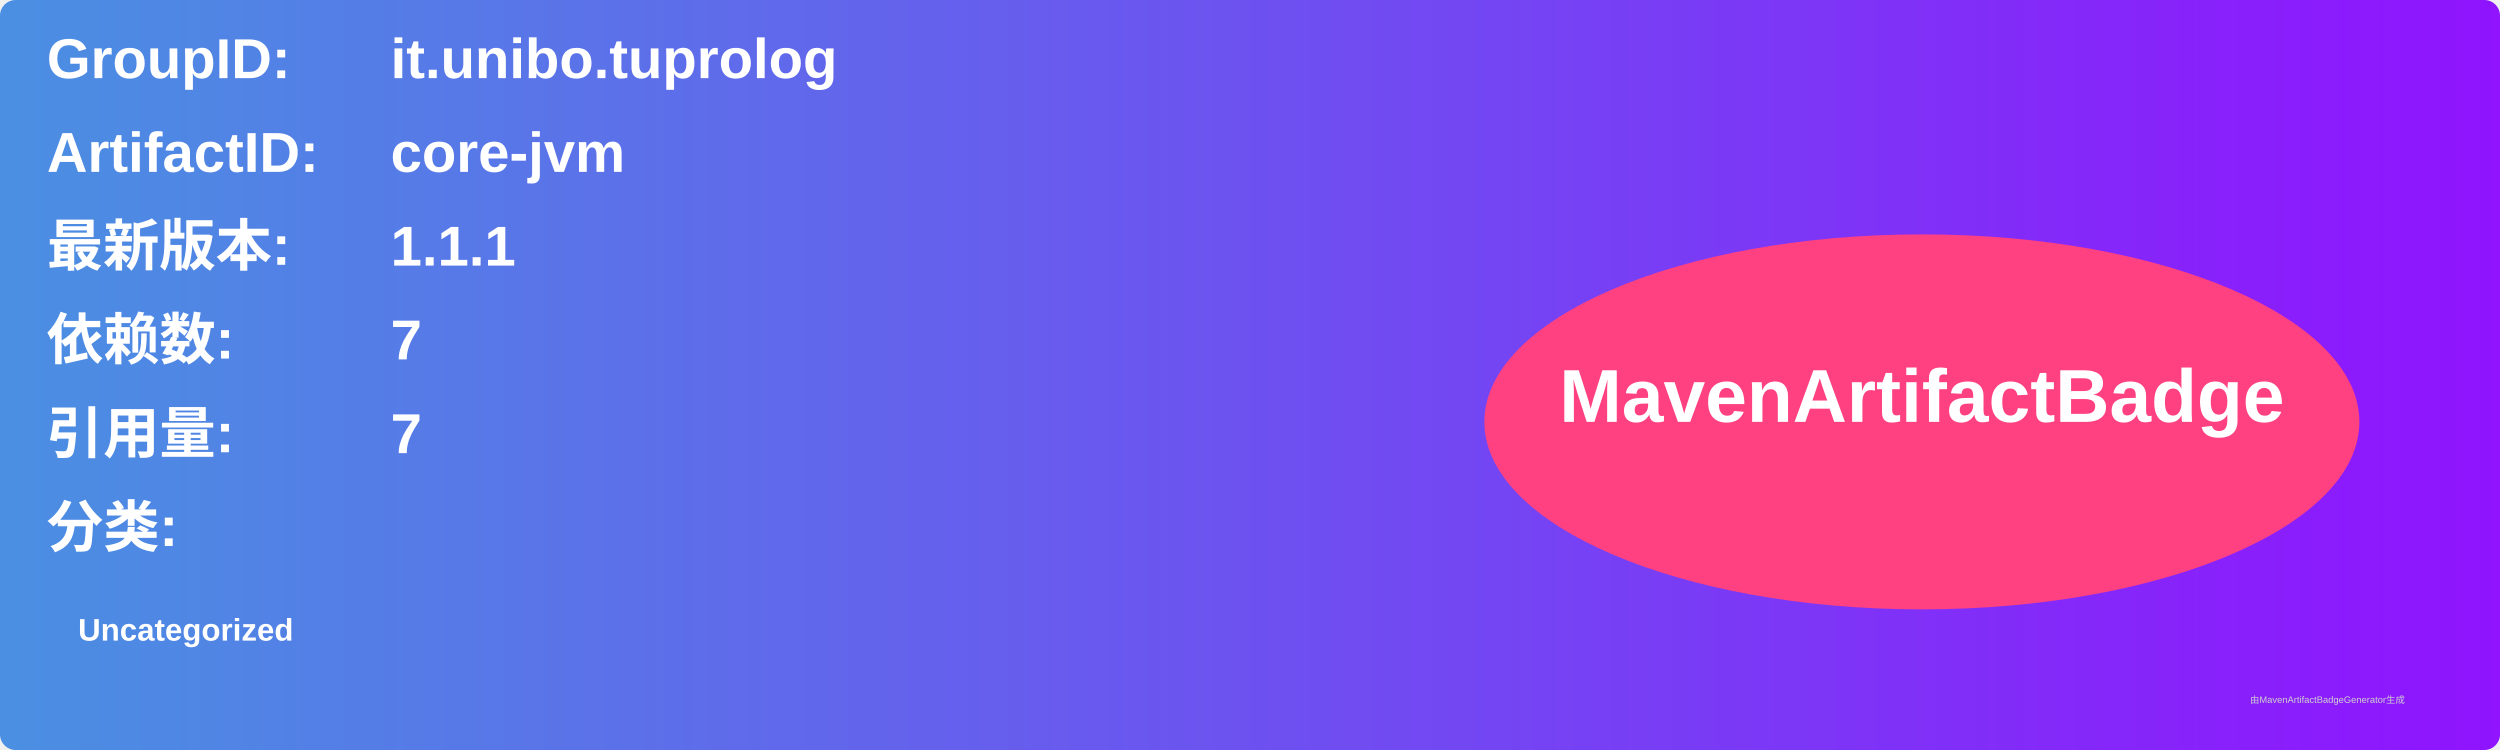
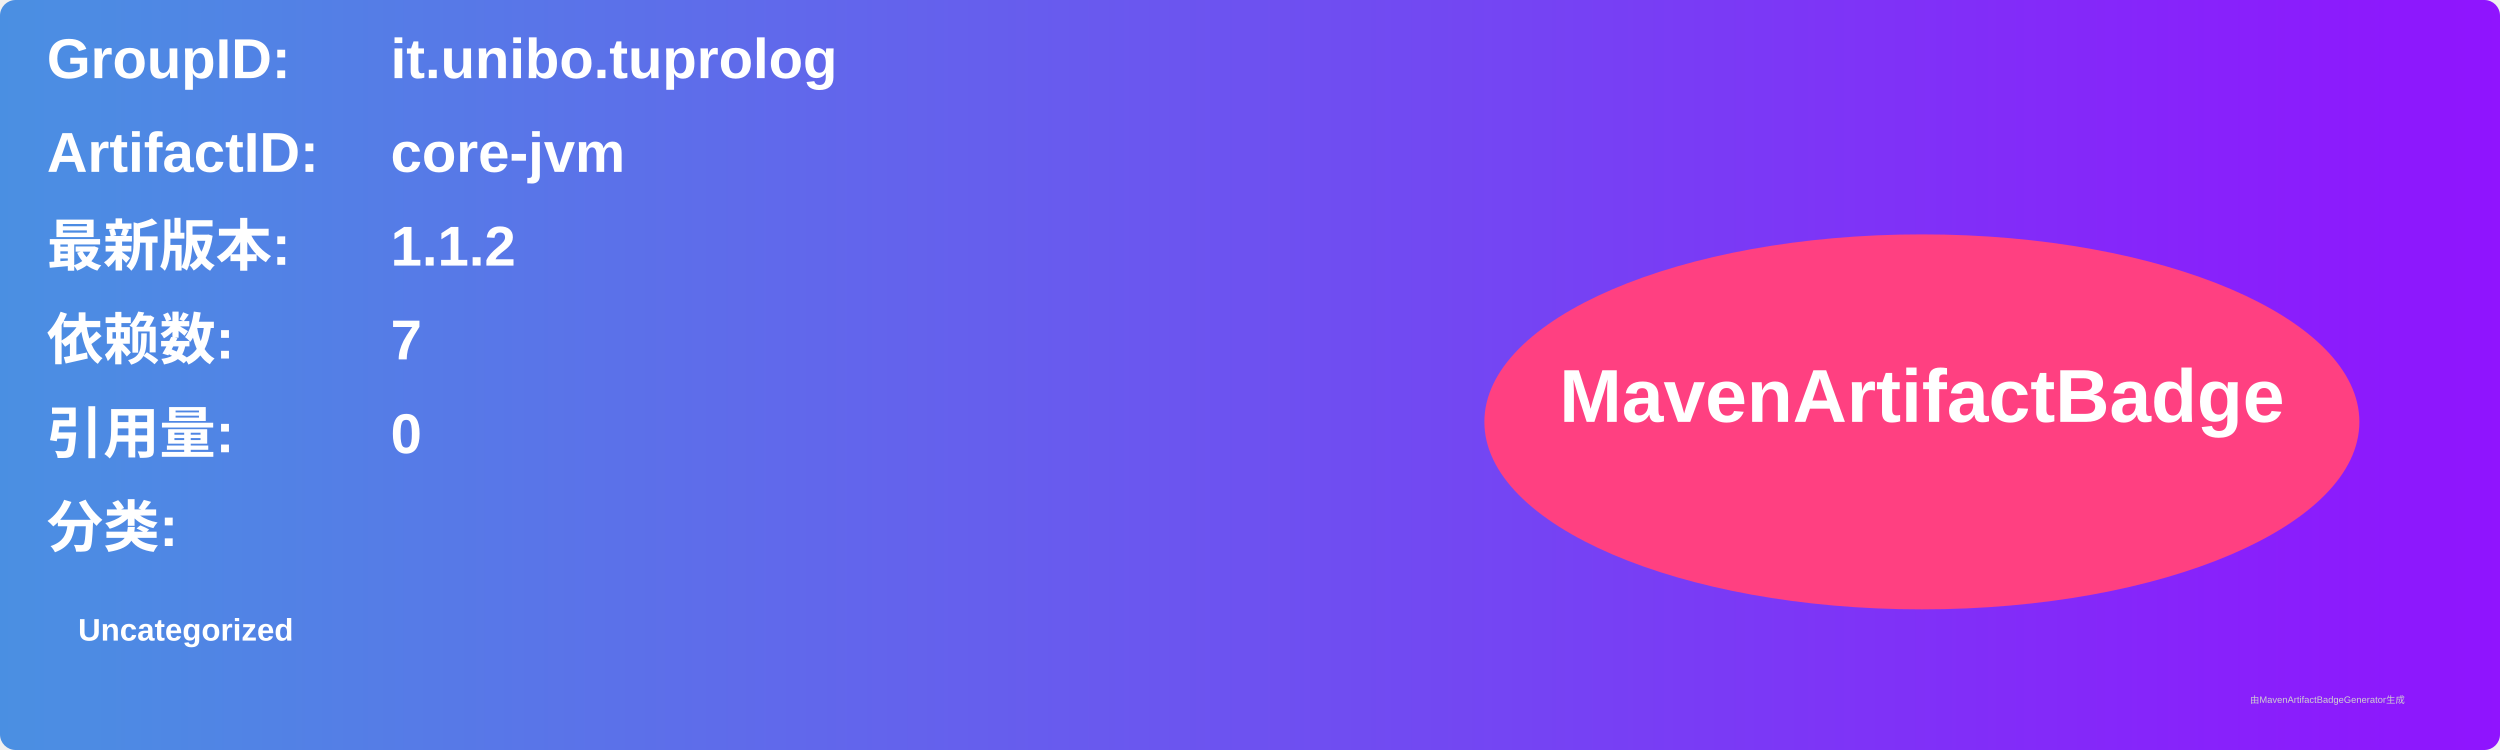
<svg xmlns="http://www.w3.org/2000/svg" width="800" height="240" viewBox="0 0 800 240">
  <linearGradient id="grad" x1="0%" y1="0%" x2="100%" y2="0%">
    <stop offset="0%" stop-color="#4a90e2" />
    <stop offset="100%" stop-color="#9013fe" />
  </linearGradient>
  <rect width="100%" height="100%" rx="5" ry="5" fill="url(#grad)" />
  <g transform="translate(15, 15)">
    <text x="0" y="10" font-family="Arial" font-size="18" fill="white" font-weight="bold" width="260">GroupID:</text>
    <text x="110" y="10" font-family="Arial" font-size="18" fill="white" font-weight="bold" width="460">it.unibo.tuprolog</text>
    <text x="0" y="40" font-family="Arial" font-size="18" fill="white" font-weight="bold" width="260">ArtifactID:</text>
    <text x="110" y="40" font-family="Arial" font-size="18" fill="white" font-weight="bold" width="460">core-jvm</text>
    <text x="0" y="70" font-family="Arial" font-size="18" fill="white" font-weight="bold">最新版本:</text>
    <text x="110" y="70" font-family="Arial" font-size="18" fill="white" font-weight="bold">
-       <tspan font-weight="bold">1.1.1</tspan>
+       <tspan font-weight="bold">1.1.2</tspan>
    </text>
    <text x="0" y="100" font-family="Arial" font-size="18" fill="white" font-weight="bold">依赖数: </text>
    <text x="110" y="100" font-family="Arial" font-size="18" fill="white">
      <tspan font-weight="bold">7</tspan>
    </text>
    <text x="0" y="130" font-family="Arial" font-size="18" fill="white" font-weight="bold">引用量: </text>
    <text x="110" y="130" font-family="Arial" font-size="18" fill="white">
-       <tspan font-weight="bold">7</tspan>
+       <tspan font-weight="bold">0</tspan>
    </text>
    <text x="0" y="160" font-family="Arial" font-size="18" fill="white" font-weight="bold">分类:</text>
    <text x="10" y="190" font-family="Arial" font-size="10" fill="white">
      <tspan font-weight="bold">Uncategorized</tspan>
    </text>
    <ellipse cx="600" cy="120" rx="140" ry="60" fill="#ff4081" />
    <text x="600" y="120" text-anchor="middle" font-family="Arial" font-size="24" fill="white" font-weight="bold">MavenArtifactBadge</text>
  </g>
  <text x="720" y="225" font-family="Arial" font-size="3" fill="#d0d0d0">由MavenArtifactBadgeGenerator生成</text>
</svg>
